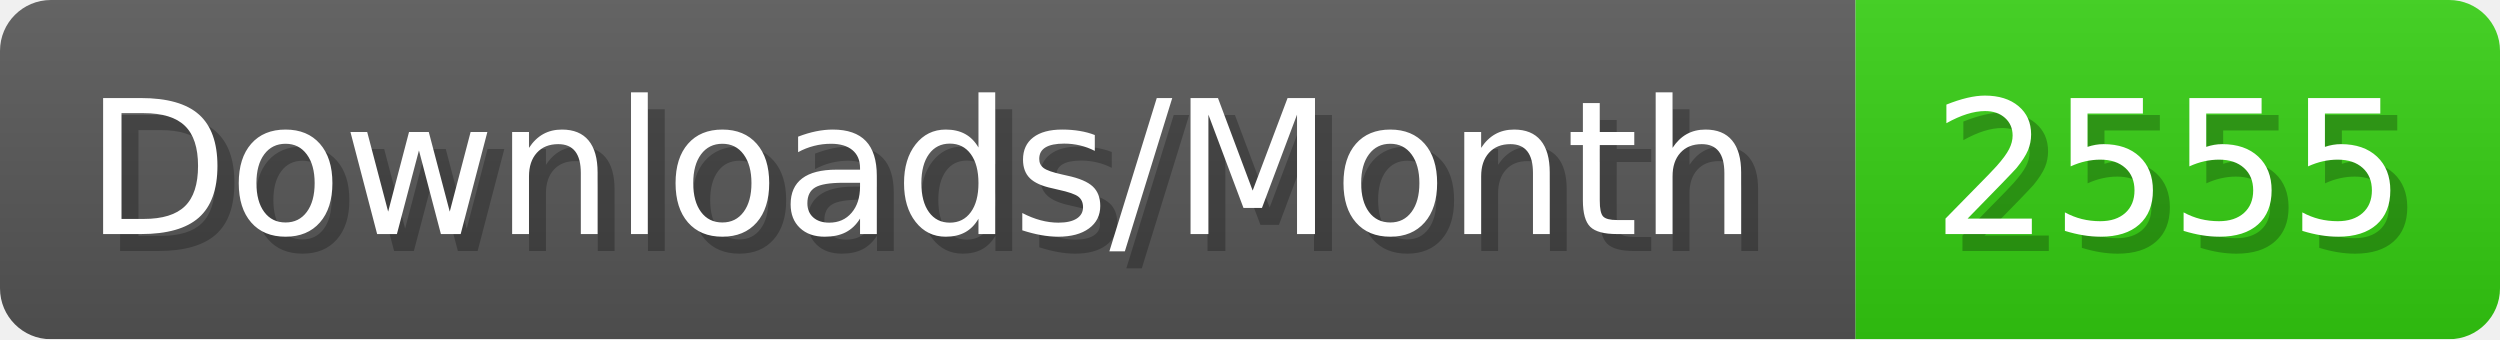
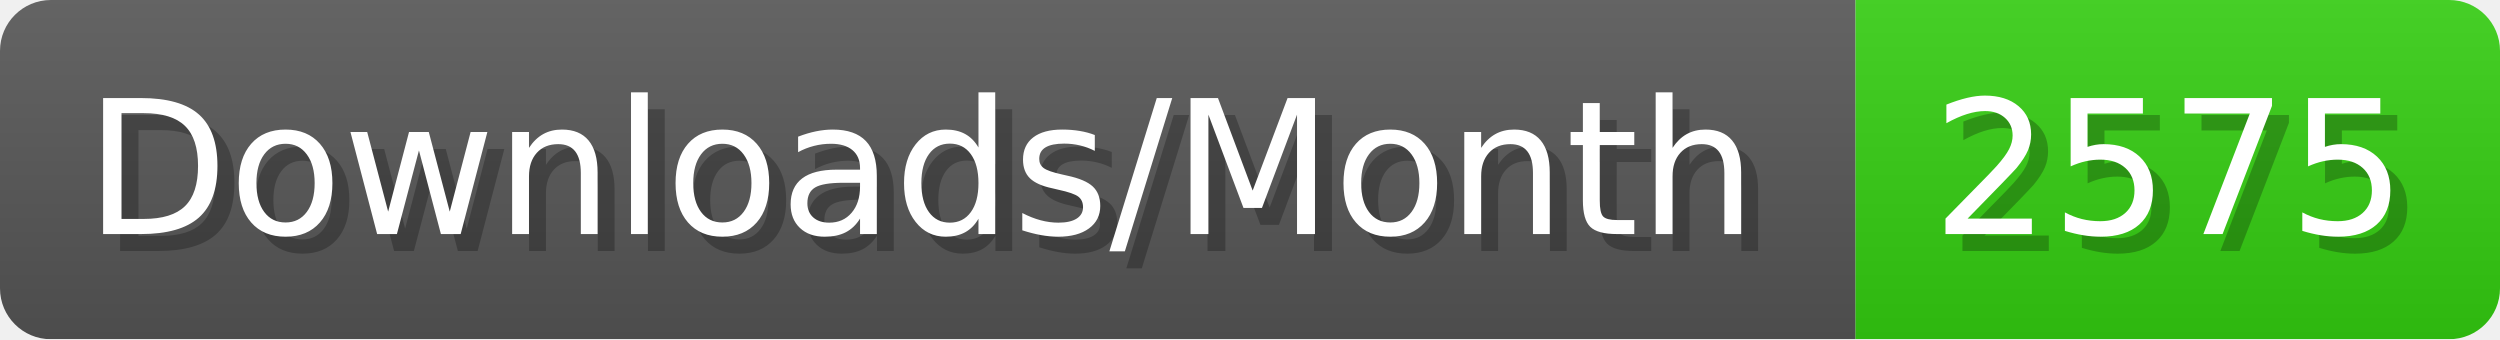
- <svg xmlns="http://www.w3.org/2000/svg" width="147.4" height="20" viewBox="0 0 1474 200" role="img" aria-label="Downloads/Month: 2555">
+ <svg xmlns="http://www.w3.org/2000/svg" width="147.4" height="20" viewBox="0 0 1474 200" role="img" aria-label="Downloads/Month: 2575">
  <linearGradient id="YlXUI" x2="0" y2="100%">
    <stop offset="0" stop-opacity=".1" stop-color="#EEE" />
    <stop offset="1" stop-opacity=".1" />
  </linearGradient>
  <mask id="JHhop">
    <rect width="1474" height="200" rx="30" fill="#FFF" />
  </mask>
  <g mask="url(#JHhop)">
    <rect width="1094" height="200" fill="#555" />
    <rect width="380" height="200" fill="#3C1" x="1094" />
    <rect width="1474" height="200" fill="url(#YlXUI)" />
  </g>
  <g aria-hidden="true" fill="#fff" text-anchor="start" font-family="Verdana,DejaVu Sans,sans-serif" font-size="110">
    <text x="60" y="148" textLength="994" fill="#000" opacity="0.25">Downloads/Month</text>
    <text x="50" y="138" textLength="994">Downloads/Month</text>
-     <text x="1149" y="148" textLength="280" fill="#000" opacity="0.25">2555</text>
-     <text x="1139" y="138" textLength="280">2555</text>
+     <text x="1149" y="148" textLength="280" fill="#000" opacity="0.25">2575</text>
+     <text x="1139" y="138" textLength="280">2575</text>
  </g>
</svg>
